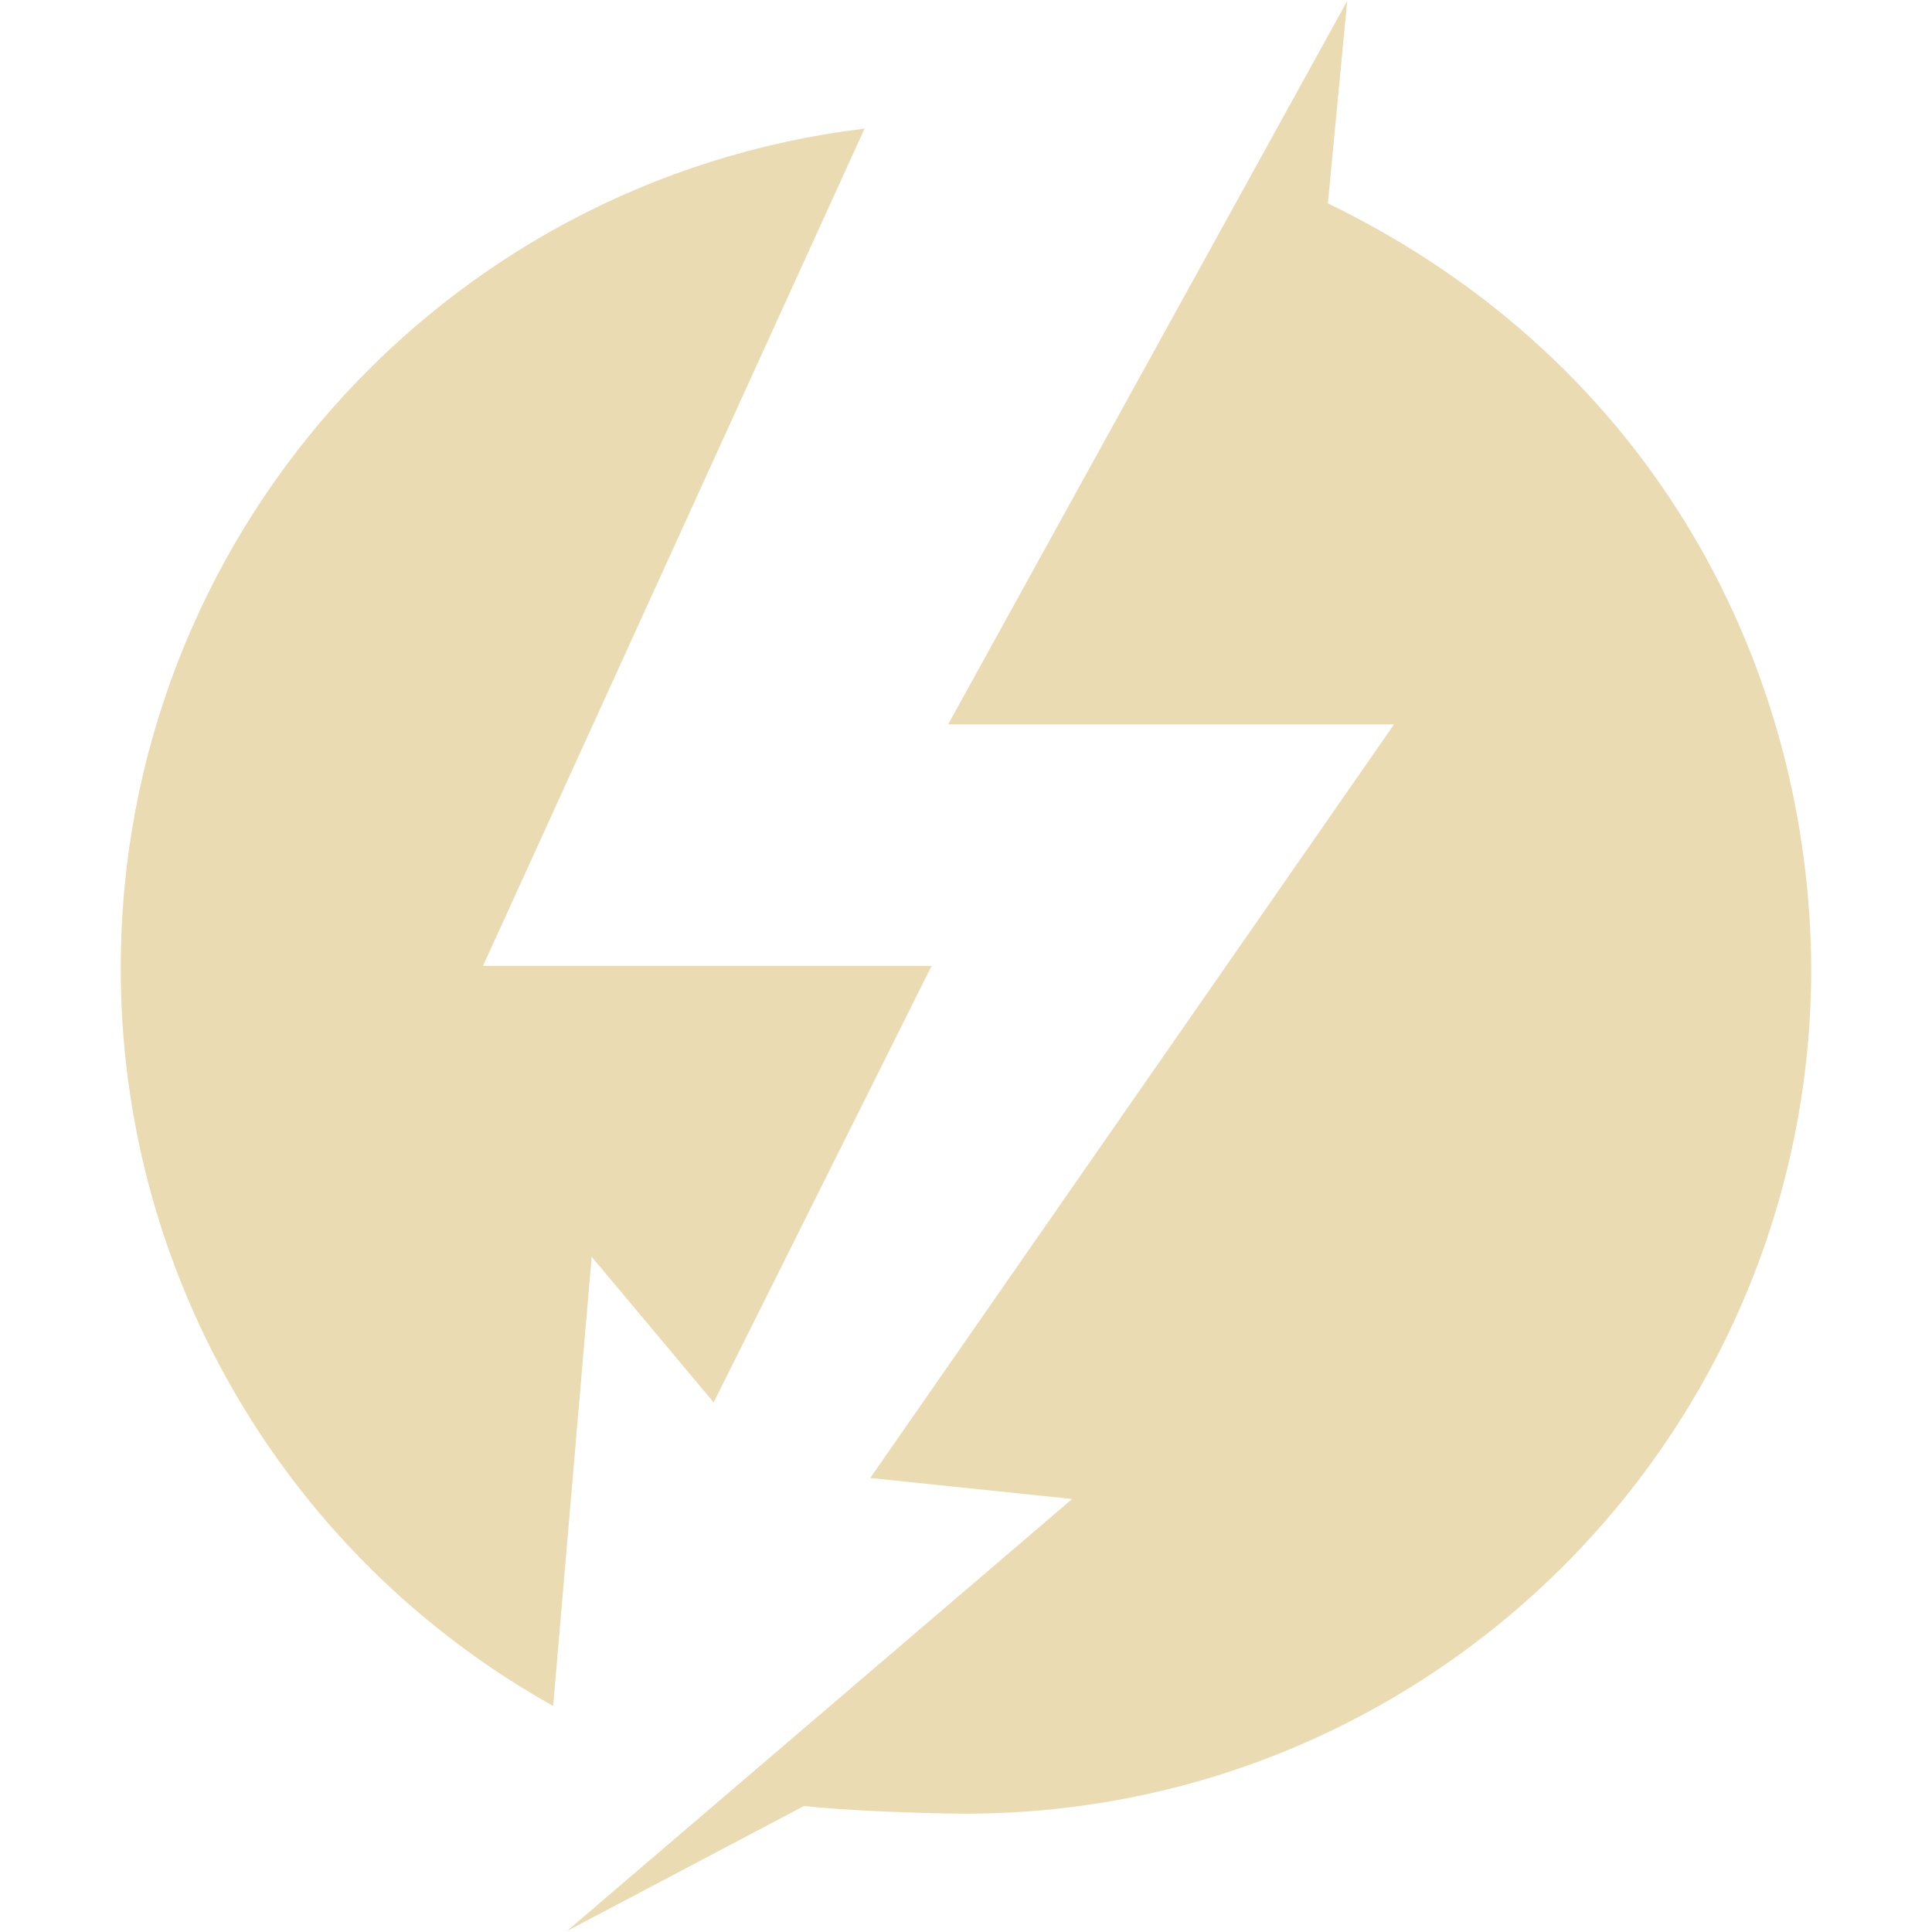
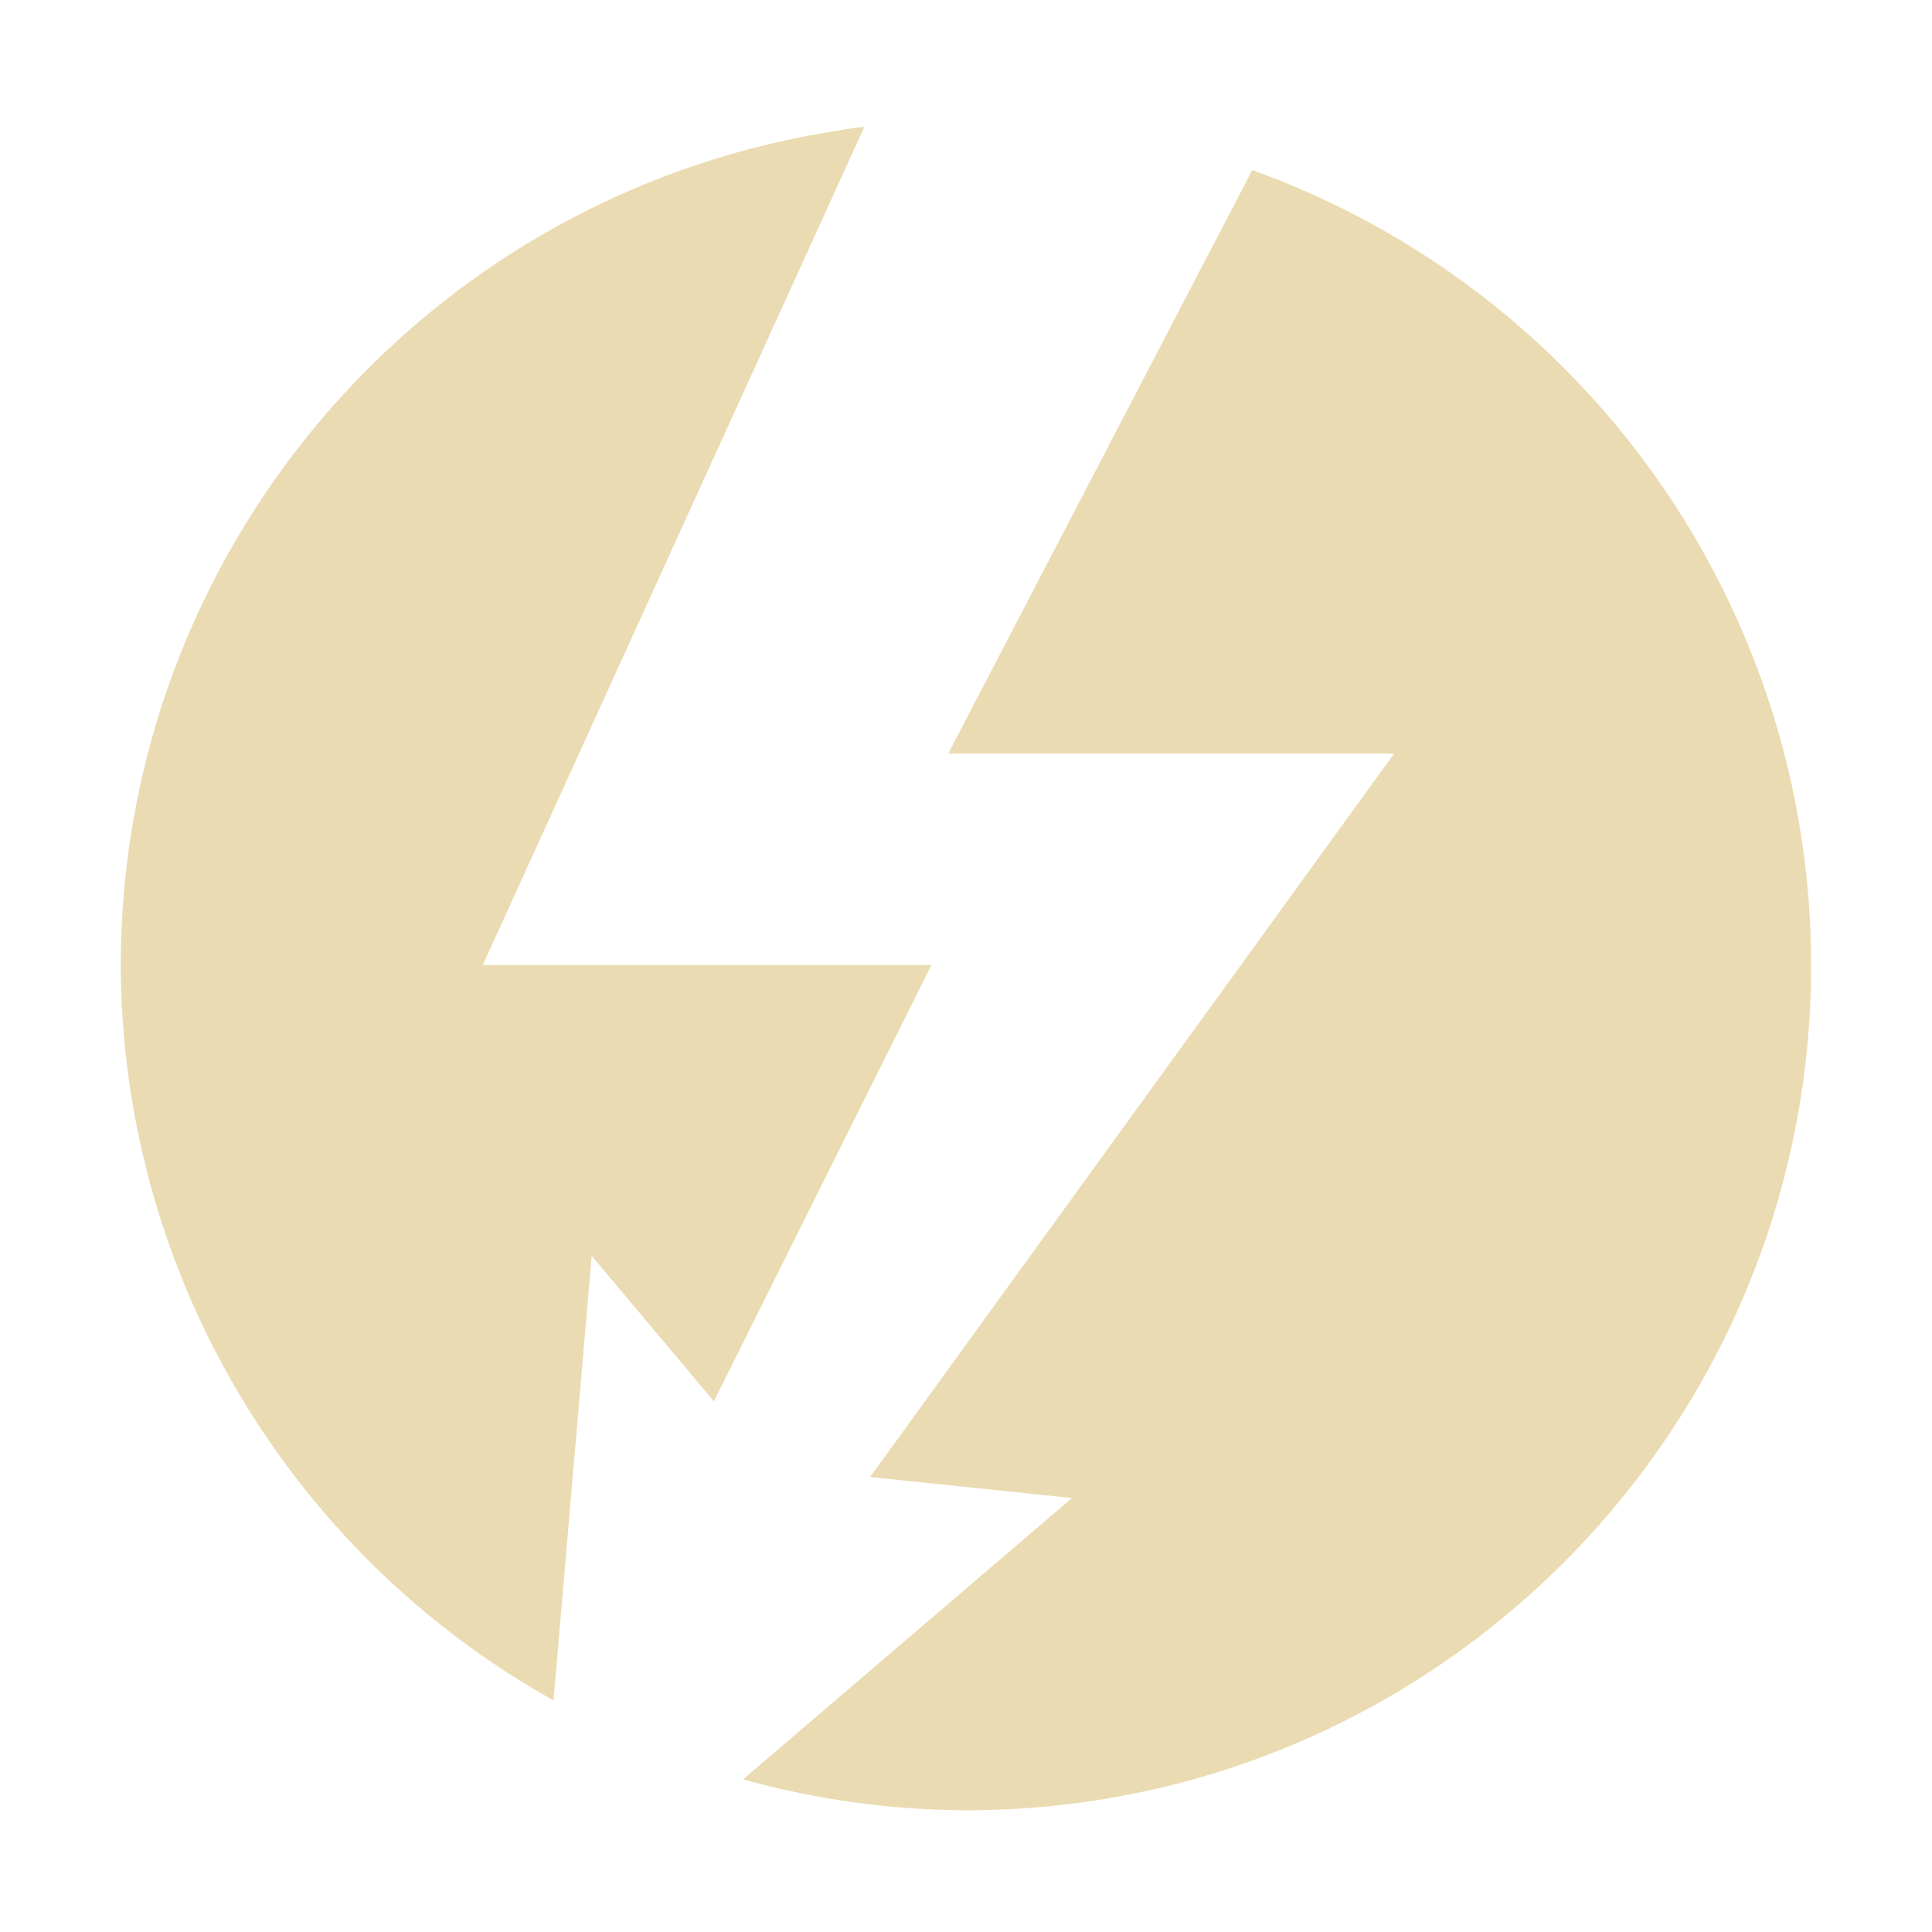
<svg xmlns="http://www.w3.org/2000/svg" width="16" height="16" version="1.1">
  <defs>
-     <style type="text/css">.ColorScheme-Text { color:#ebdbb2; } .ColorScheme-Highlight { color:#458588; }</style>
+     <style type="text/css" id="current-color-scheme">.ColorScheme-Text { color:#ebdbb2; } .ColorScheme-Highlight { color:#458588; }</style>
  </defs>
-   <path class="ColorScheme-Text" d="m7.852 5.999h3.693l-4.338 6.241 1.672 0.174-4.184 3.578 1.964-1.036c0.318 0.038 1.01 0.064 1.337 0.064a7.005 7.005 0 0 0 7.004-7.006c-0.016-2.468-1.28-5.007-4.003-6.33l0.16-1.676zm-6.852 2.015a6.99 6.99 0 0 0 3.581 6.114l0.319-3.72 1.01 1.206 1.805-3.615h-3.715l3.16-6.934a6.999 6.999 0 0 0-6.16 6.95" fill="currentColor" />
+   <path class="ColorScheme-Text" d="m7.158 1.051c-0.099 0.006-0.197 0.029-0.295 0.043-3.379 0.556-5.859 3.474-5.863 6.898 0.007 2.528 1.377 4.856 3.584 6.09l0.316-3.682 1.012 1.205 1.801-3.613h-3.715zm3.213 0.357-2.518 4.832h3.693l-4.34 5.992 1.672 0.174-2.725 2.33c0.601 0.167 1.222 0.253 1.846 0.256 3.866 0 7-3.134 7-7-9.3e-4 -2.951-1.852-5.584-4.629-6.584z" fill="currentColor" />
</svg>
